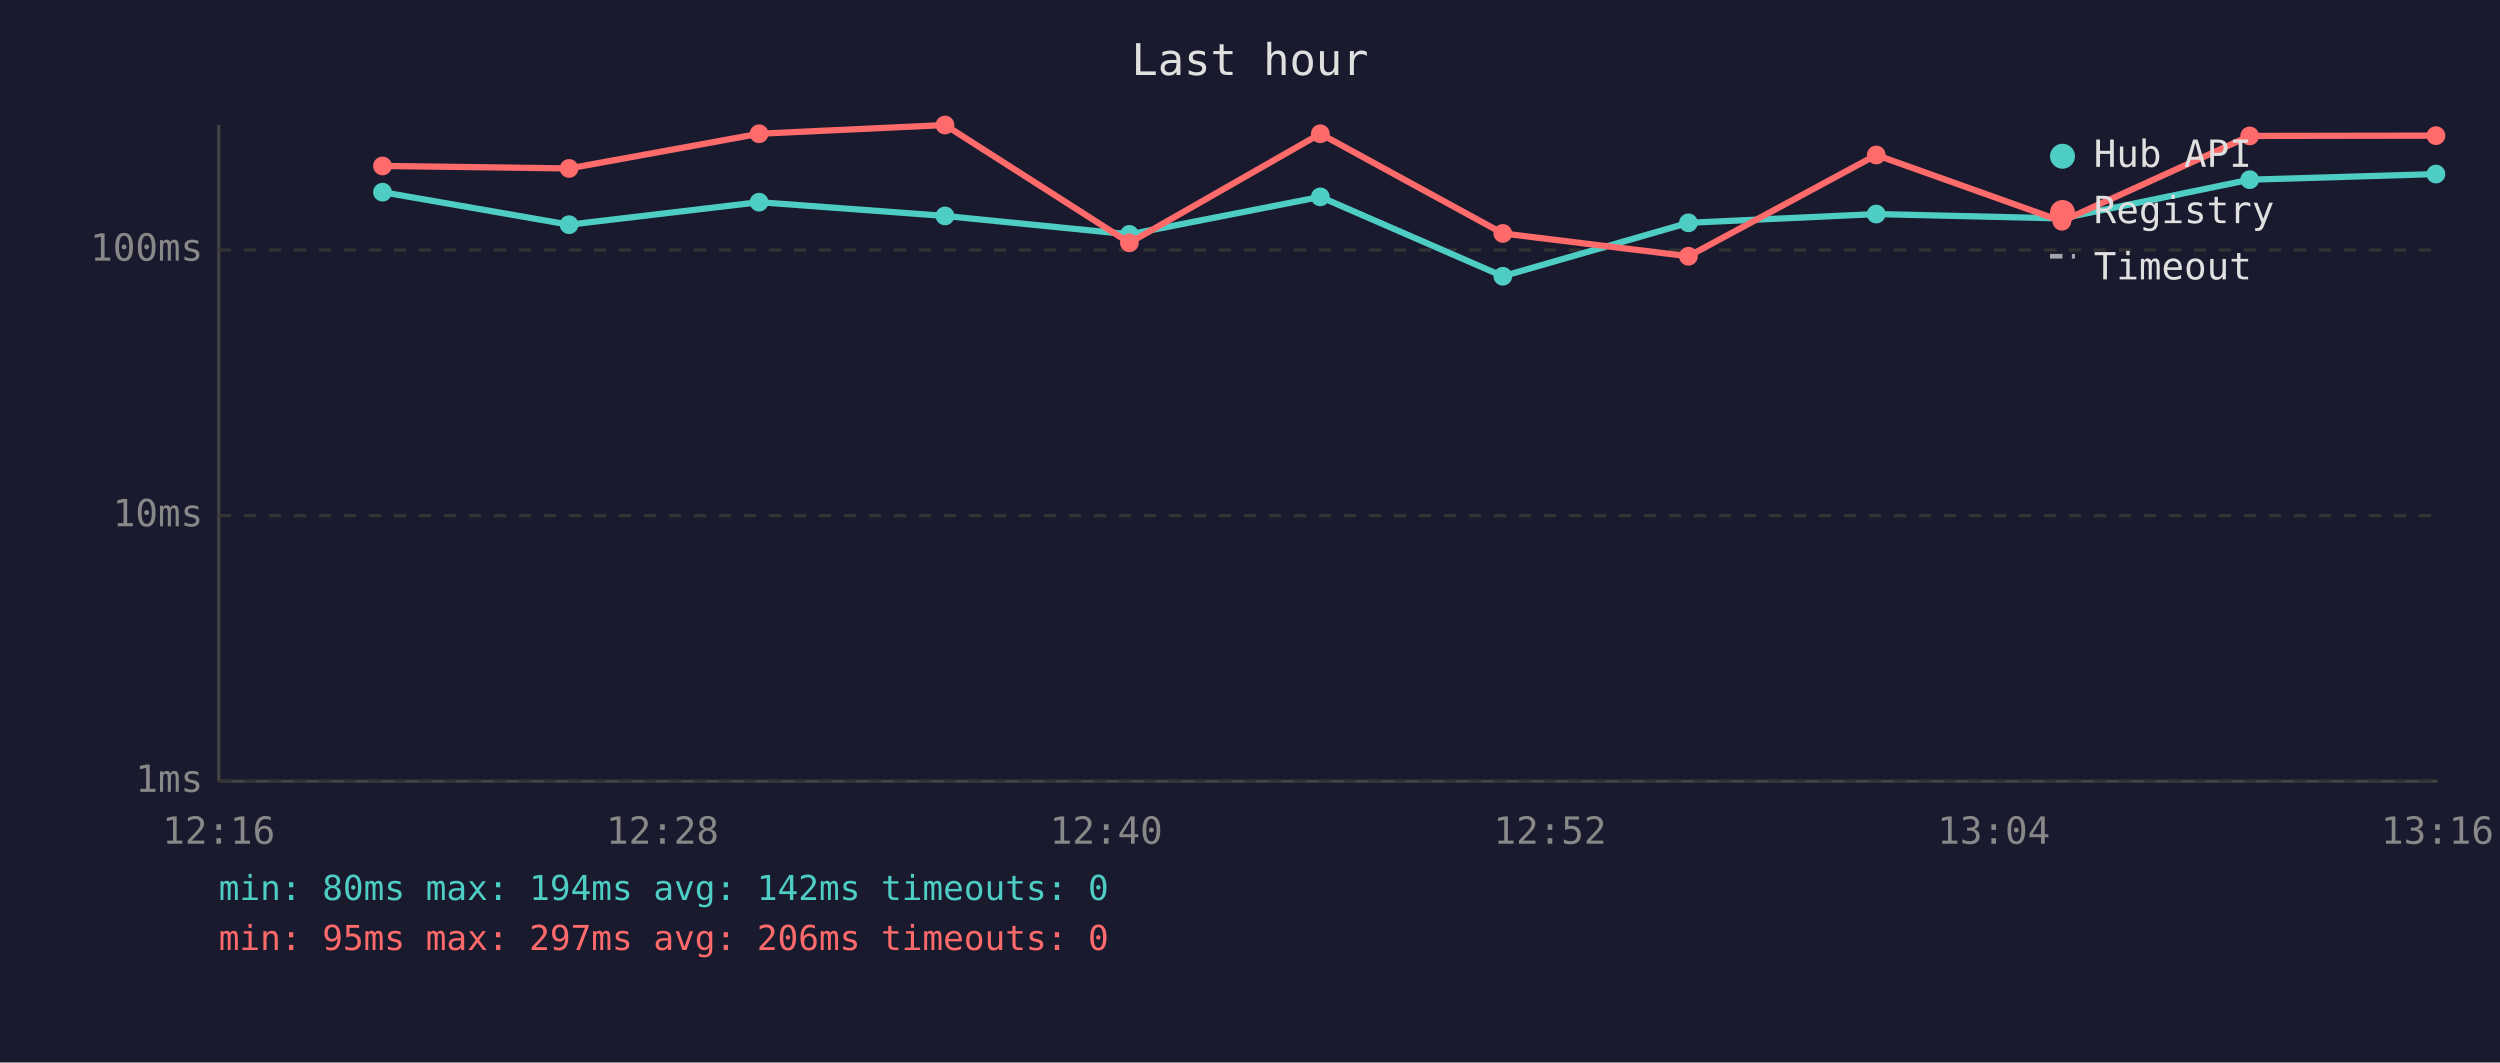
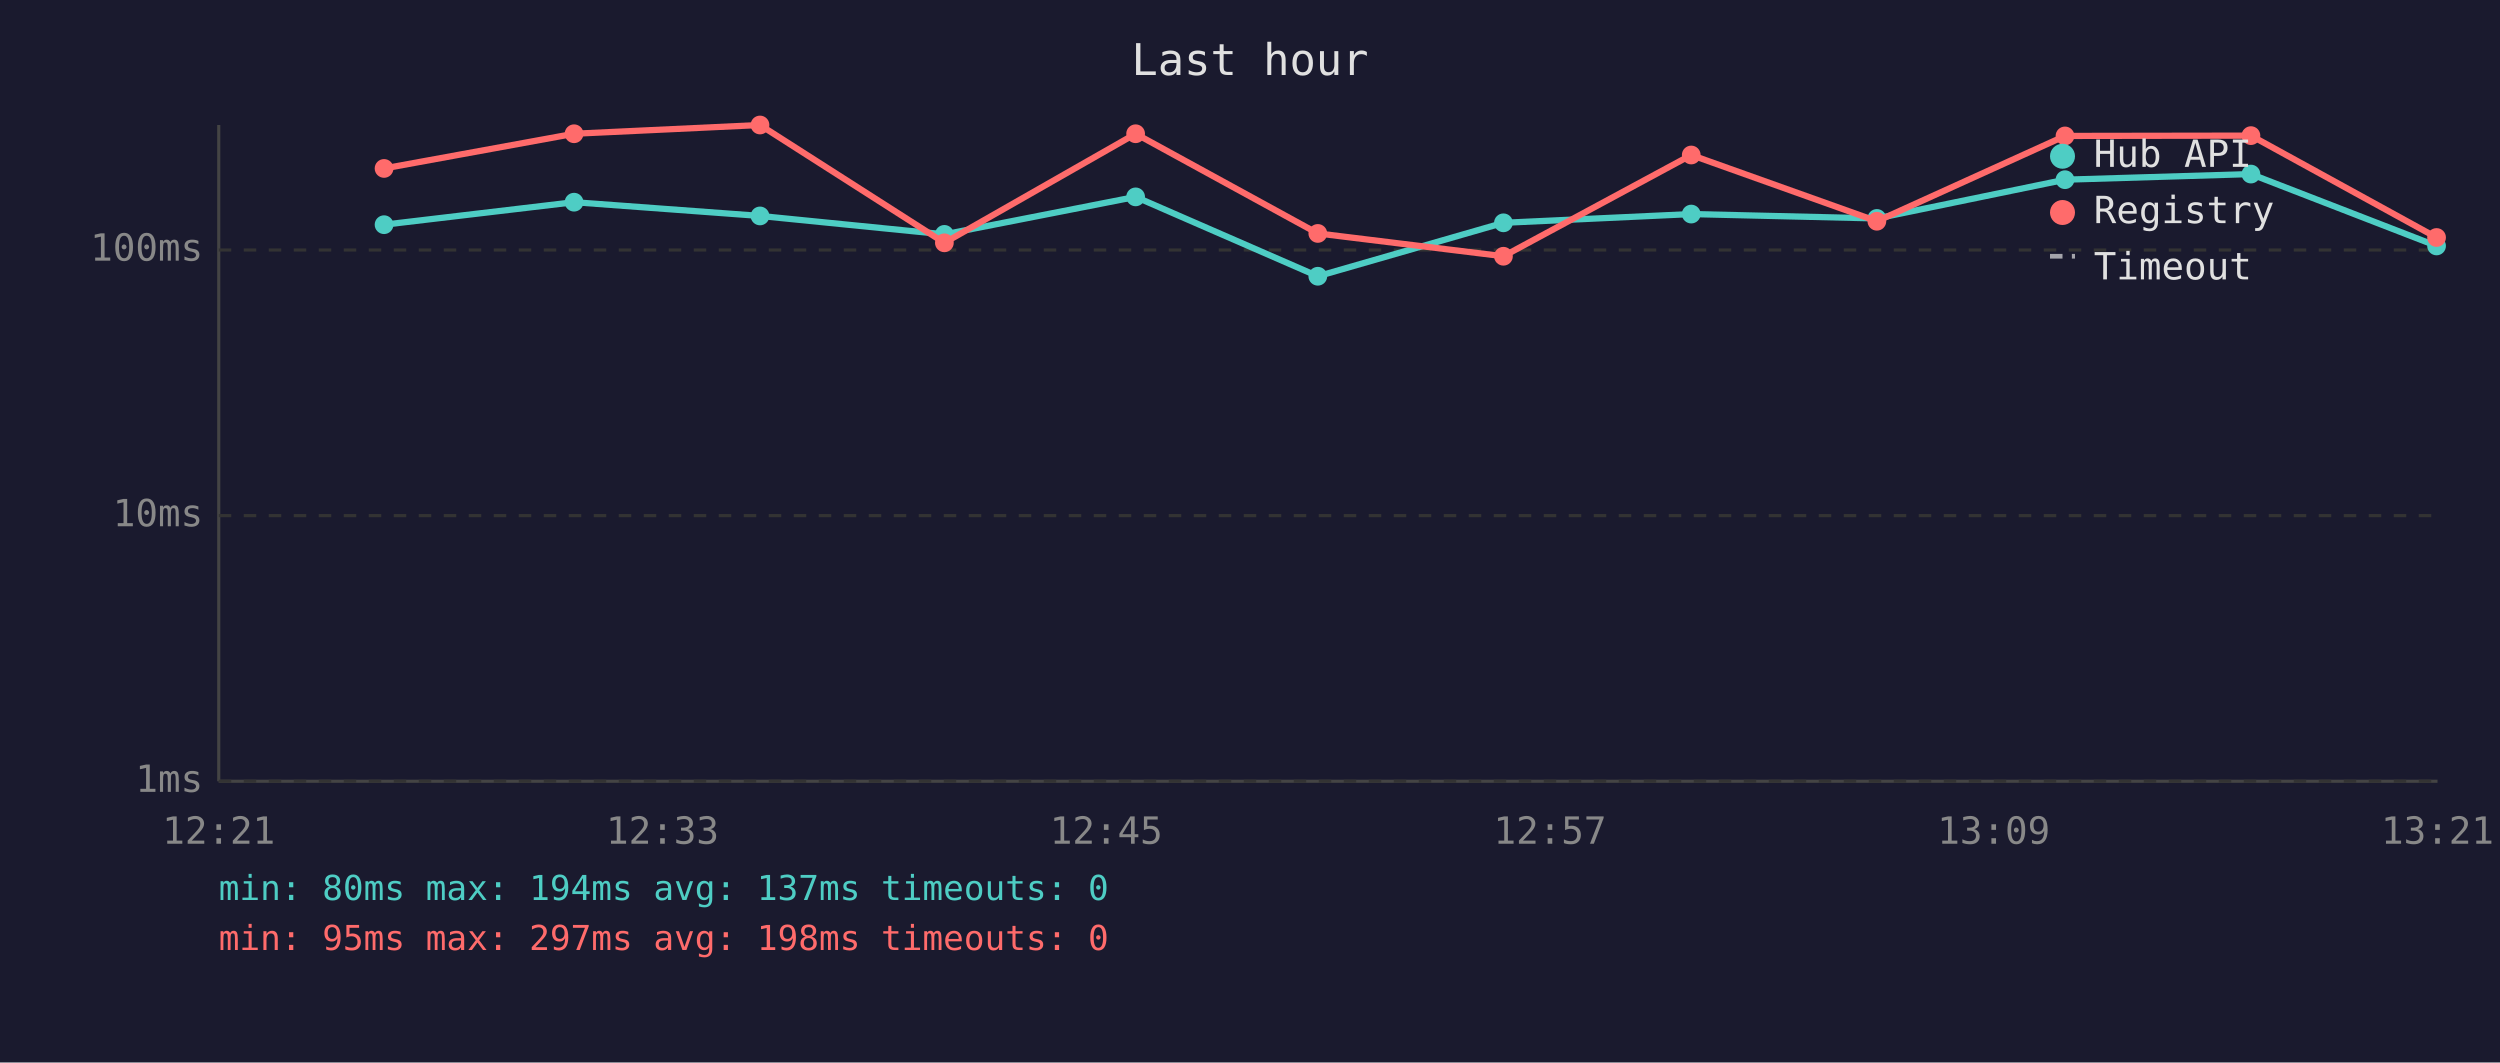
<svg xmlns="http://www.w3.org/2000/svg" viewBox="0 0 800 340" font-family="monospace" font-size="12">
  <rect width="800" height="340" fill="#1a1a2e" />
  <text x="400" y="24" fill="#e0e0e0" font-size="14" text-anchor="middle">Last hour</text>
  <line x1="70" y1="40" x2="70" y2="250" stroke="#444" stroke-width="1" />
  <line x1="70" y1="250" x2="780" y2="250" stroke="#444" stroke-width="1" />
  <line x1="70" y1="250" x2="780" y2="250" stroke="#333" stroke-width="1" stroke-dasharray="4" />
  <text x="65" y="250" fill="#888" text-anchor="end" dominant-baseline="middle">1ms</text>
  <line x1="70" y1="165" x2="780" y2="165" stroke="#333" stroke-width="1" stroke-dasharray="4" />
  <text x="65" y="165" fill="#888" text-anchor="end" dominant-baseline="middle">10ms</text>
  <line x1="70" y1="80" x2="780" y2="80" stroke="#333" stroke-width="1" stroke-dasharray="4" />
  <text x="65" y="80" fill="#888" text-anchor="end" dominant-baseline="middle">100ms</text>
-   <text x="70" y="270" fill="#888" text-anchor="middle">12:16</text>
-   <text x="212" y="270" fill="#888" text-anchor="middle">12:28</text>
-   <text x="354" y="270" fill="#888" text-anchor="middle">12:40</text>
-   <text x="496" y="270" fill="#888" text-anchor="middle">12:52</text>
-   <text x="638" y="270" fill="#888" text-anchor="middle">13:04</text>
-   <text x="780" y="270" fill="#888" text-anchor="middle">13:16</text>
-   <polyline points="122.4,61.5 182.1,71.9 242.9,64.7 302.4,69.1 361.4,75.0 422.5,63.0 480.9,88.4 540.3,71.3 600.4,68.5 659.8,69.9 719.9,57.5 779.5,55.7" fill="none" stroke="#4ecdc4" stroke-width="2" opacity="1" />
-   <circle cx="122.4" cy="61.5" r="3" fill="#4ecdc4" />
-   <circle cx="182.1" cy="71.9" r="3" fill="#4ecdc4" />
-   <circle cx="242.9" cy="64.7" r="3" fill="#4ecdc4" />
-   <circle cx="302.4" cy="69.1" r="3" fill="#4ecdc4" />
-   <circle cx="361.4" cy="75.0" r="3" fill="#4ecdc4" />
-   <circle cx="422.5" cy="63.0" r="3" fill="#4ecdc4" />
-   <circle cx="480.9" cy="88.4" r="3" fill="#4ecdc4" />
-   <circle cx="540.3" cy="71.3" r="3" fill="#4ecdc4" />
-   <circle cx="600.4" cy="68.5" r="3" fill="#4ecdc4" />
-   <circle cx="659.8" cy="69.9" r="3" fill="#4ecdc4" />
-   <circle cx="719.9" cy="57.5" r="3" fill="#4ecdc4" />
-   <circle cx="779.5" cy="55.7" r="3" fill="#4ecdc4" />
-   <polyline points="122.4,53.1 182.1,53.9 242.9,42.8 302.4,40.0 361.4,77.7 422.5,42.8 480.9,74.7 540.3,82.0 600.4,49.6 659.8,70.8 719.9,43.5 779.5,43.4" fill="none" stroke="#ff6b6b" stroke-width="2" opacity="1" />
-   <circle cx="122.4" cy="53.1" r="3" fill="#ff6b6b" />
-   <circle cx="182.1" cy="53.9" r="3" fill="#ff6b6b" />
-   <circle cx="242.9" cy="42.8" r="3" fill="#ff6b6b" />
-   <circle cx="302.4" cy="40.0" r="3" fill="#ff6b6b" />
-   <circle cx="361.4" cy="77.7" r="3" fill="#ff6b6b" />
-   <circle cx="422.5" cy="42.8" r="3" fill="#ff6b6b" />
-   <circle cx="480.9" cy="74.7" r="3" fill="#ff6b6b" />
-   <circle cx="540.3" cy="82.0" r="3" fill="#ff6b6b" />
-   <circle cx="600.4" cy="49.6" r="3" fill="#ff6b6b" />
-   <circle cx="659.8" cy="70.8" r="3" fill="#ff6b6b" />
-   <circle cx="719.9" cy="43.5" r="3" fill="#ff6b6b" />
-   <circle cx="779.5" cy="43.4" r="3" fill="#ff6b6b" />
+   <text x="70" y="270" fill="#888" text-anchor="middle">12:21</text>
+   <text x="212" y="270" fill="#888" text-anchor="middle">12:33</text>
+   <text x="354" y="270" fill="#888" text-anchor="middle">12:45</text>
+   <text x="496" y="270" fill="#888" text-anchor="middle">12:57</text>
+   <text x="638" y="270" fill="#888" text-anchor="middle">13:09</text>
+   <text x="780" y="270" fill="#888" text-anchor="middle">13:21</text>
+   <polyline points="122.9,71.9 183.7,64.7 243.2,69.1 302.2,75.0 363.4,63.0 421.7,88.4 481.1,71.3 541.2,68.5 600.6,69.9 660.8,57.5 720.3,55.7 779.7,78.7" fill="none" stroke="#4ecdc4" stroke-width="2" opacity="1" />
+   <circle cx="122.9" cy="71.9" r="3" fill="#4ecdc4" />
+   <circle cx="183.7" cy="64.7" r="3" fill="#4ecdc4" />
+   <circle cx="243.2" cy="69.1" r="3" fill="#4ecdc4" />
+   <circle cx="302.2" cy="75.0" r="3" fill="#4ecdc4" />
+   <circle cx="363.4" cy="63.0" r="3" fill="#4ecdc4" />
+   <circle cx="421.7" cy="88.4" r="3" fill="#4ecdc4" />
+   <circle cx="481.1" cy="71.3" r="3" fill="#4ecdc4" />
+   <circle cx="541.2" cy="68.5" r="3" fill="#4ecdc4" />
+   <circle cx="600.6" cy="69.9" r="3" fill="#4ecdc4" />
+   <circle cx="660.8" cy="57.5" r="3" fill="#4ecdc4" />
+   <circle cx="720.3" cy="55.7" r="3" fill="#4ecdc4" />
+   <circle cx="779.7" cy="78.7" r="3" fill="#4ecdc4" />
+   <polyline points="122.9,53.9 183.7,42.8 243.2,40.0 302.2,77.7 363.4,42.8 421.7,74.7 481.1,82.0 541.2,49.6 600.6,70.8 660.8,43.5 720.3,43.4 779.7,76.0" fill="none" stroke="#ff6b6b" stroke-width="2" opacity="1" />
+   <circle cx="122.9" cy="53.9" r="3" fill="#ff6b6b" />
+   <circle cx="183.7" cy="42.8" r="3" fill="#ff6b6b" />
+   <circle cx="243.2" cy="40.0" r="3" fill="#ff6b6b" />
+   <circle cx="302.2" cy="77.7" r="3" fill="#ff6b6b" />
+   <circle cx="363.4" cy="42.8" r="3" fill="#ff6b6b" />
+   <circle cx="421.7" cy="74.7" r="3" fill="#ff6b6b" />
+   <circle cx="481.1" cy="82.0" r="3" fill="#ff6b6b" />
+   <circle cx="541.2" cy="49.6" r="3" fill="#ff6b6b" />
+   <circle cx="600.6" cy="70.8" r="3" fill="#ff6b6b" />
+   <circle cx="660.8" cy="43.5" r="3" fill="#ff6b6b" />
+   <circle cx="720.3" cy="43.4" r="3" fill="#ff6b6b" />
+   <circle cx="779.7" cy="76.0" r="3" fill="#ff6b6b" />
  <circle cx="660" cy="50" r="4" fill="#4ecdc4" />
  <text x="670" y="50" fill="#e0e0e0" dominant-baseline="middle">Hub API</text>
  <circle cx="660" cy="68" r="4" fill="#ff6b6b" />
  <text x="670" y="68" fill="#e0e0e0" dominant-baseline="middle">Registry</text>
  <line x1="656" y1="82" x2="664" y2="82" stroke="#e0e0e0" stroke-width="1.5" stroke-dasharray="4,3" opacity="0.7" />
  <text x="670" y="86" fill="#e0e0e0" dominant-baseline="middle">Timeout</text>
-   <text x="70" y="288" fill="#4ecdc4" font-size="11">min: 80ms  max: 194ms  avg: 142ms  timeouts: 0</text>
-   <text x="70" y="304" fill="#ff6b6b" font-size="11">min: 95ms  max: 297ms  avg: 206ms  timeouts: 0</text>
+   <text x="70" y="288" fill="#4ecdc4" font-size="11">min: 80ms  max: 194ms  avg: 137ms  timeouts: 0</text>
+   <text x="70" y="304" fill="#ff6b6b" font-size="11">min: 95ms  max: 297ms  avg: 198ms  timeouts: 0</text>
</svg>
